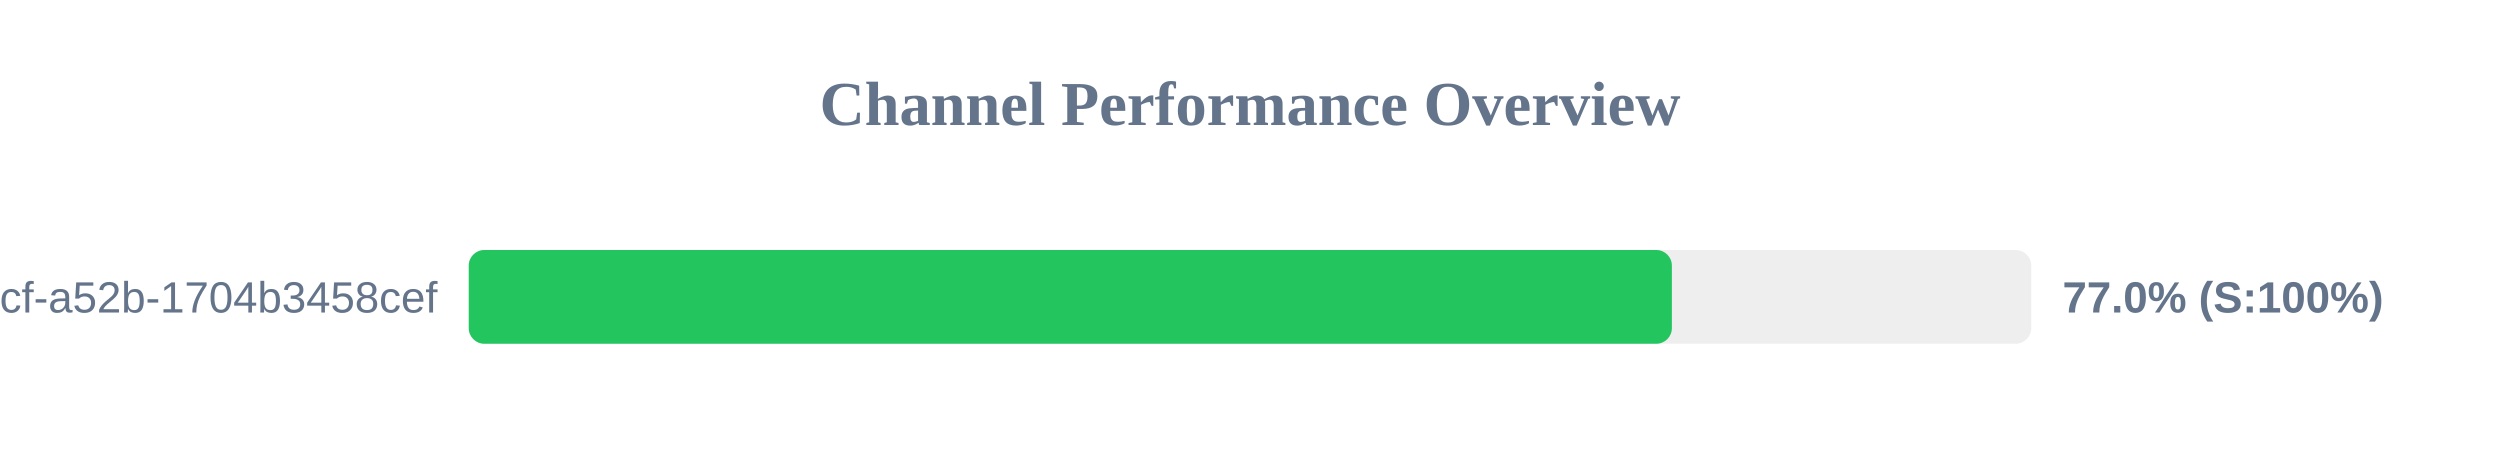
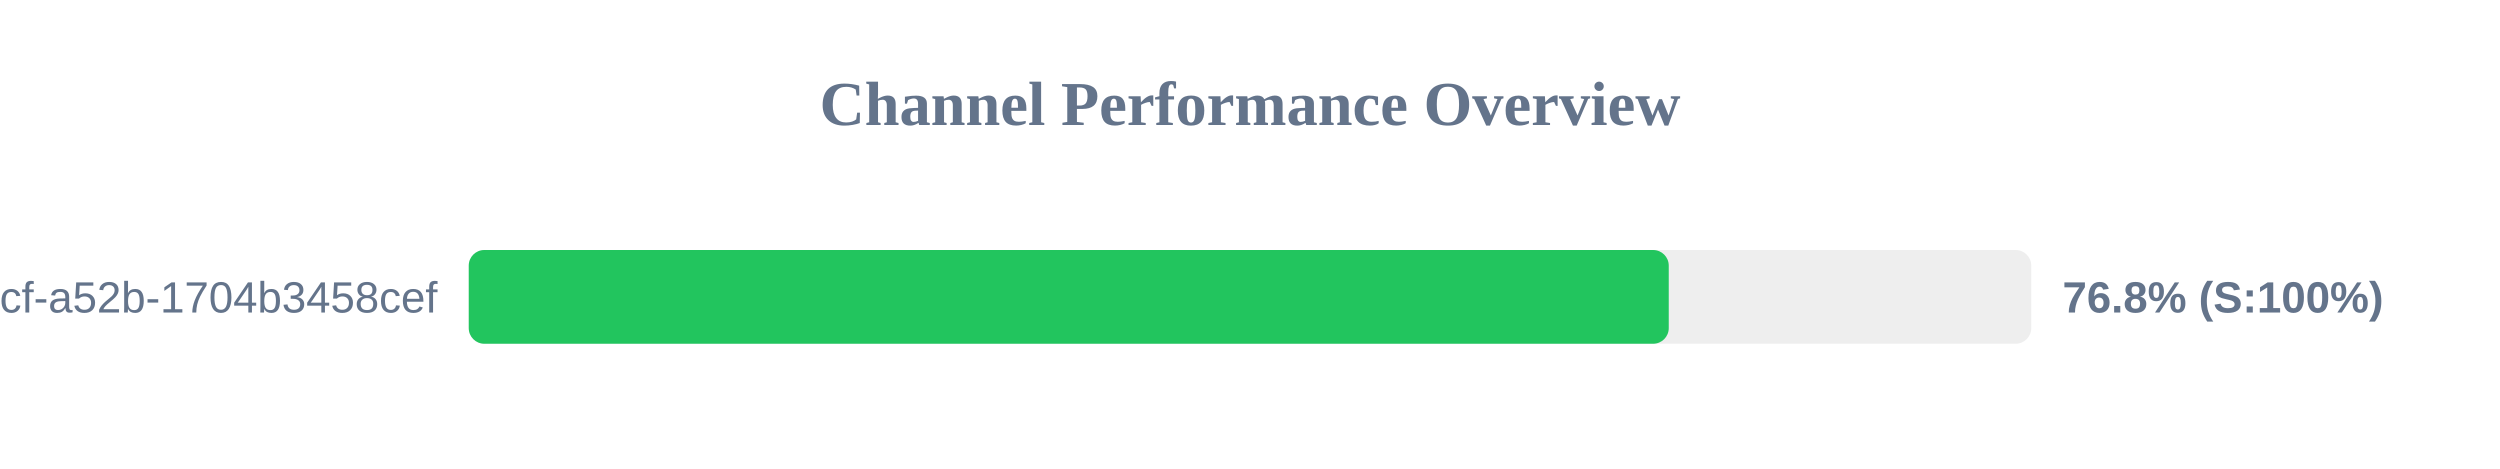
<svg xmlns="http://www.w3.org/2000/svg" width="800" height="150" version="1.1">
  <style>
        .row { font: 14px Arial; fill: #64748b; }
        .score { font: bold 14px Arial; fill: #64748b; }
    </style>
  <text x="400" y="40" text-anchor="middle" font-size="20px" font-weight="bold" fill="#64748b">Channel Performance Overview</text>
  <rect x="150" y="80" width="500" height="30" fill="#eee" rx="5" />
-   <rect x="150" y="80" width="385.0" height="30" fill="#22c55e" rx="5" />
+   <rect x="150" y="80" width="384.0" height="30" fill="#22c55e" rx="5" />
  <text x="140" y="100" text-anchor="end" class="row">?uuid=0cb527d9-6117-4bcf-a52b-1704b3458cef</text>
-   <text x="660" y="100" text-anchor="start" class="score">77.0% (S:100%)</text>
+   <text x="660" y="100" text-anchor="start" class="score">76.8% (S:100%)</text>
</svg>
